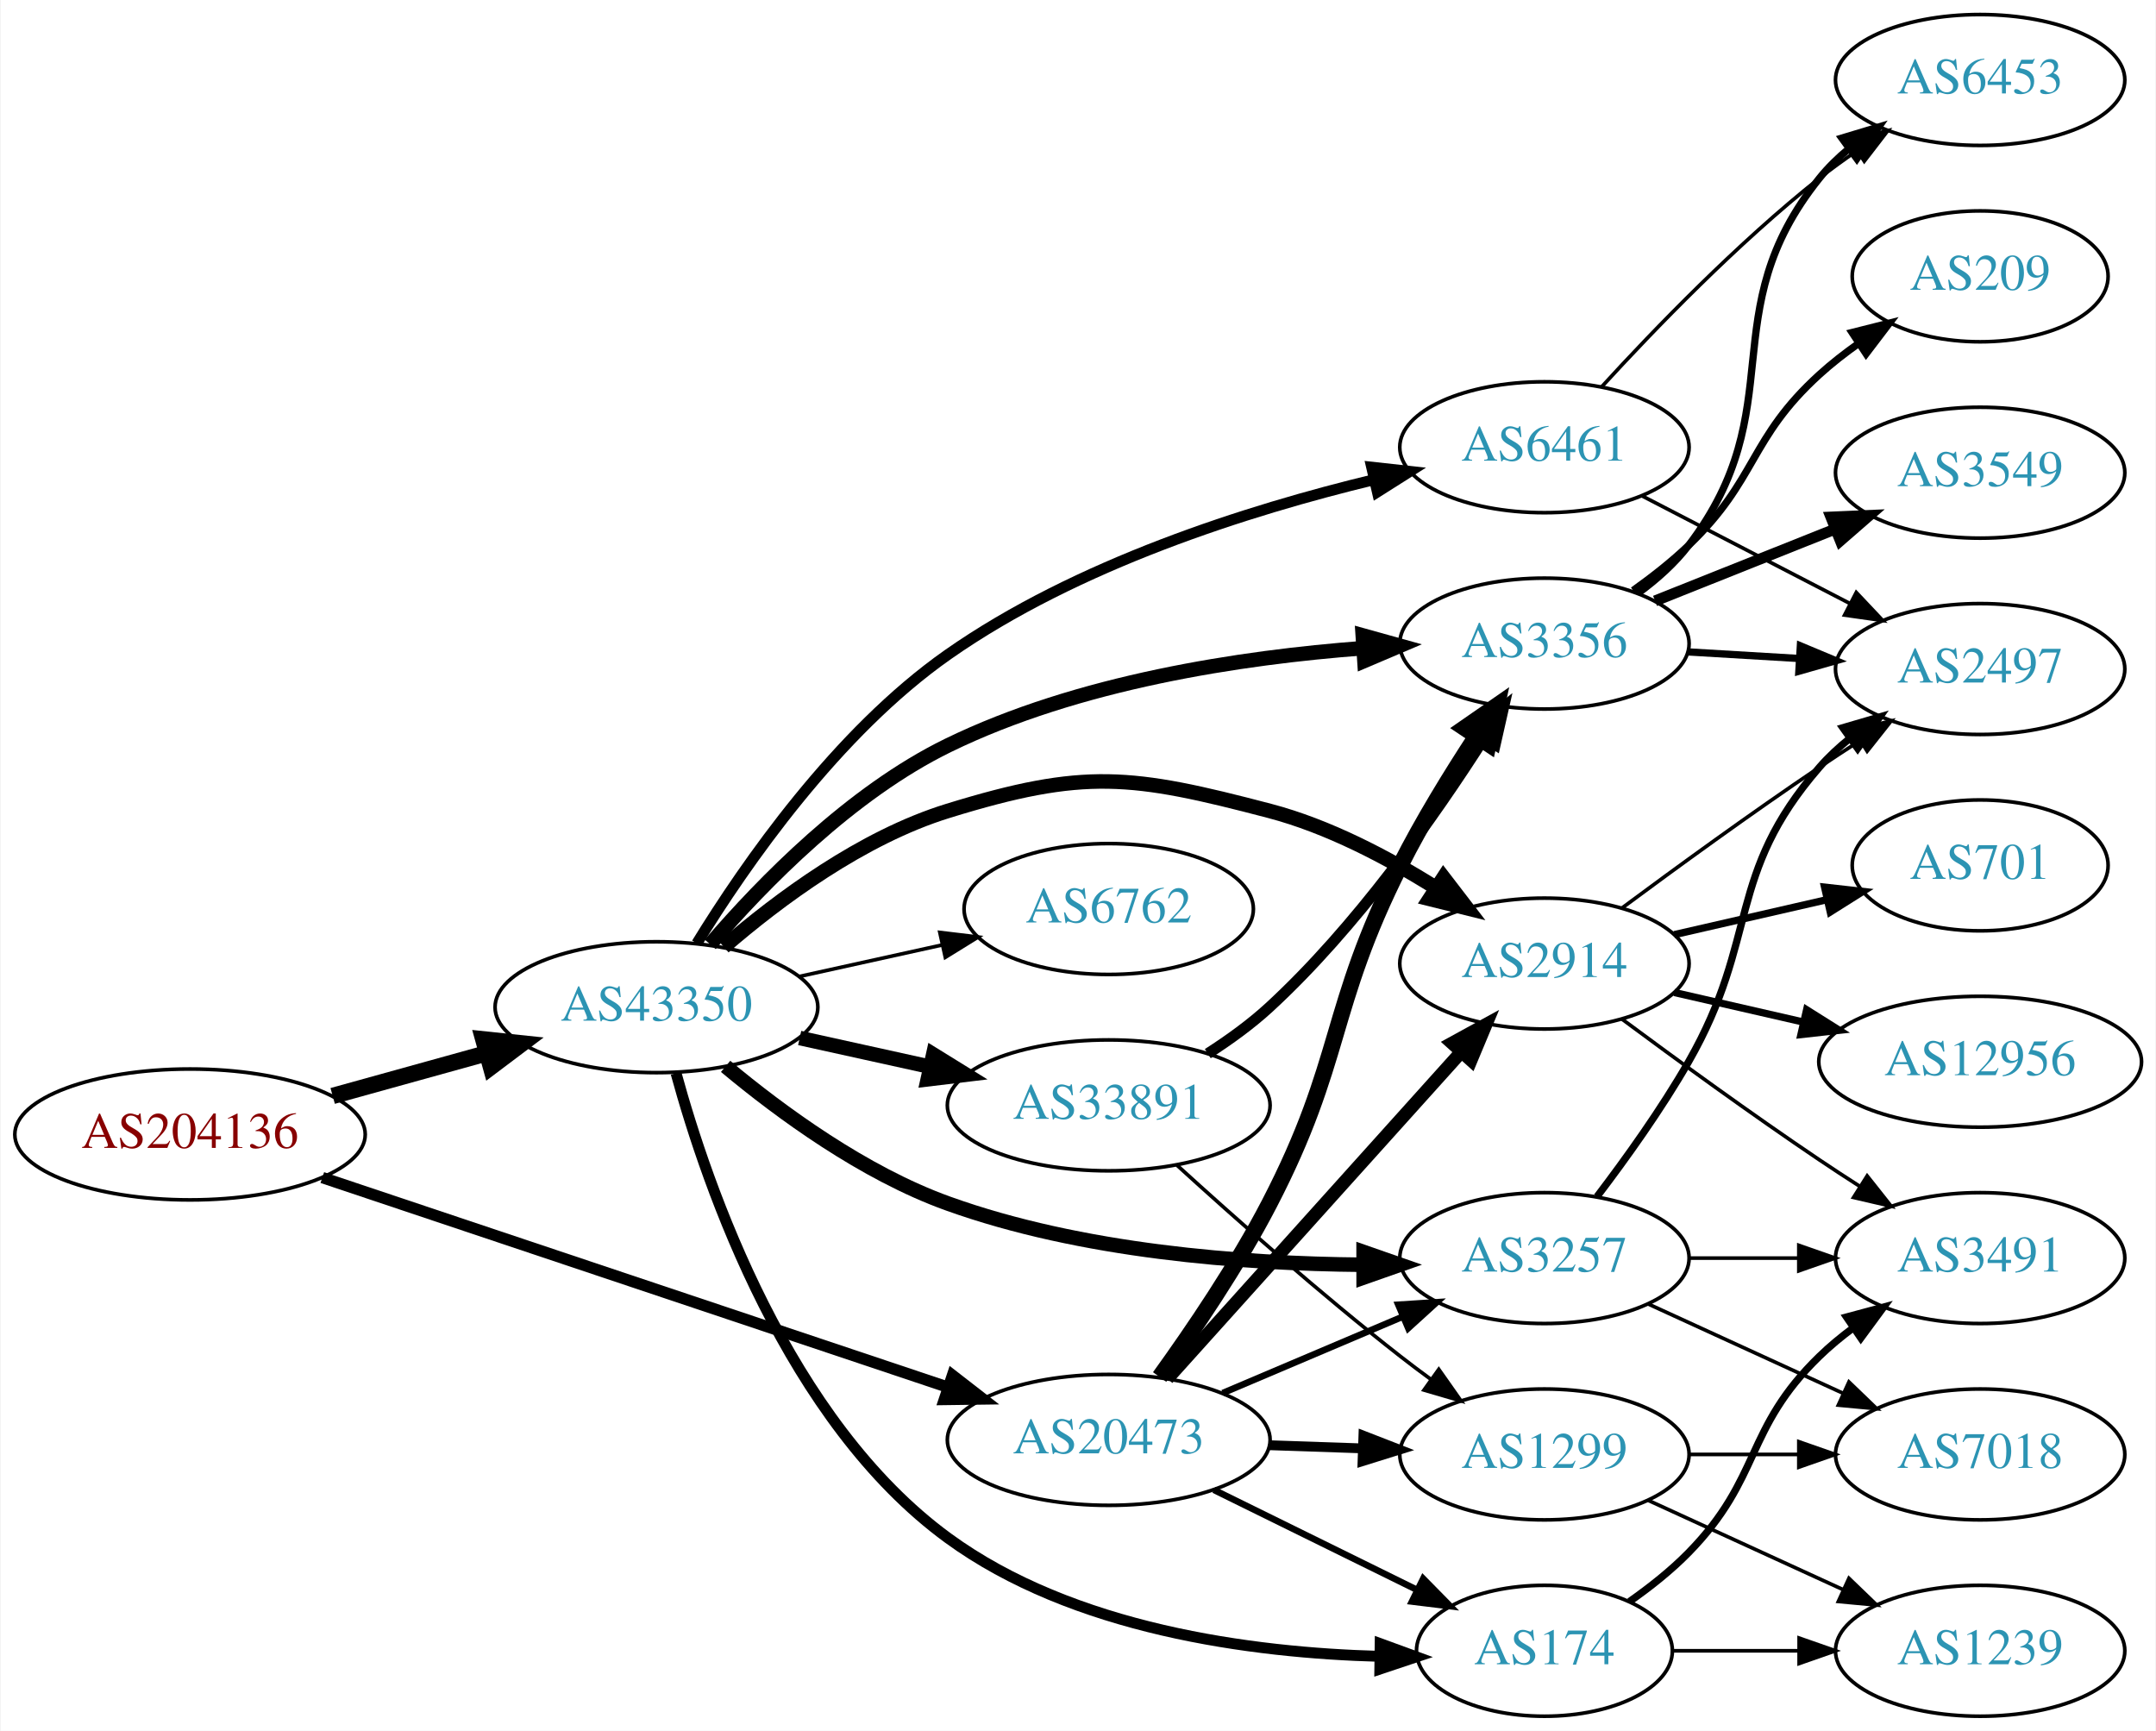
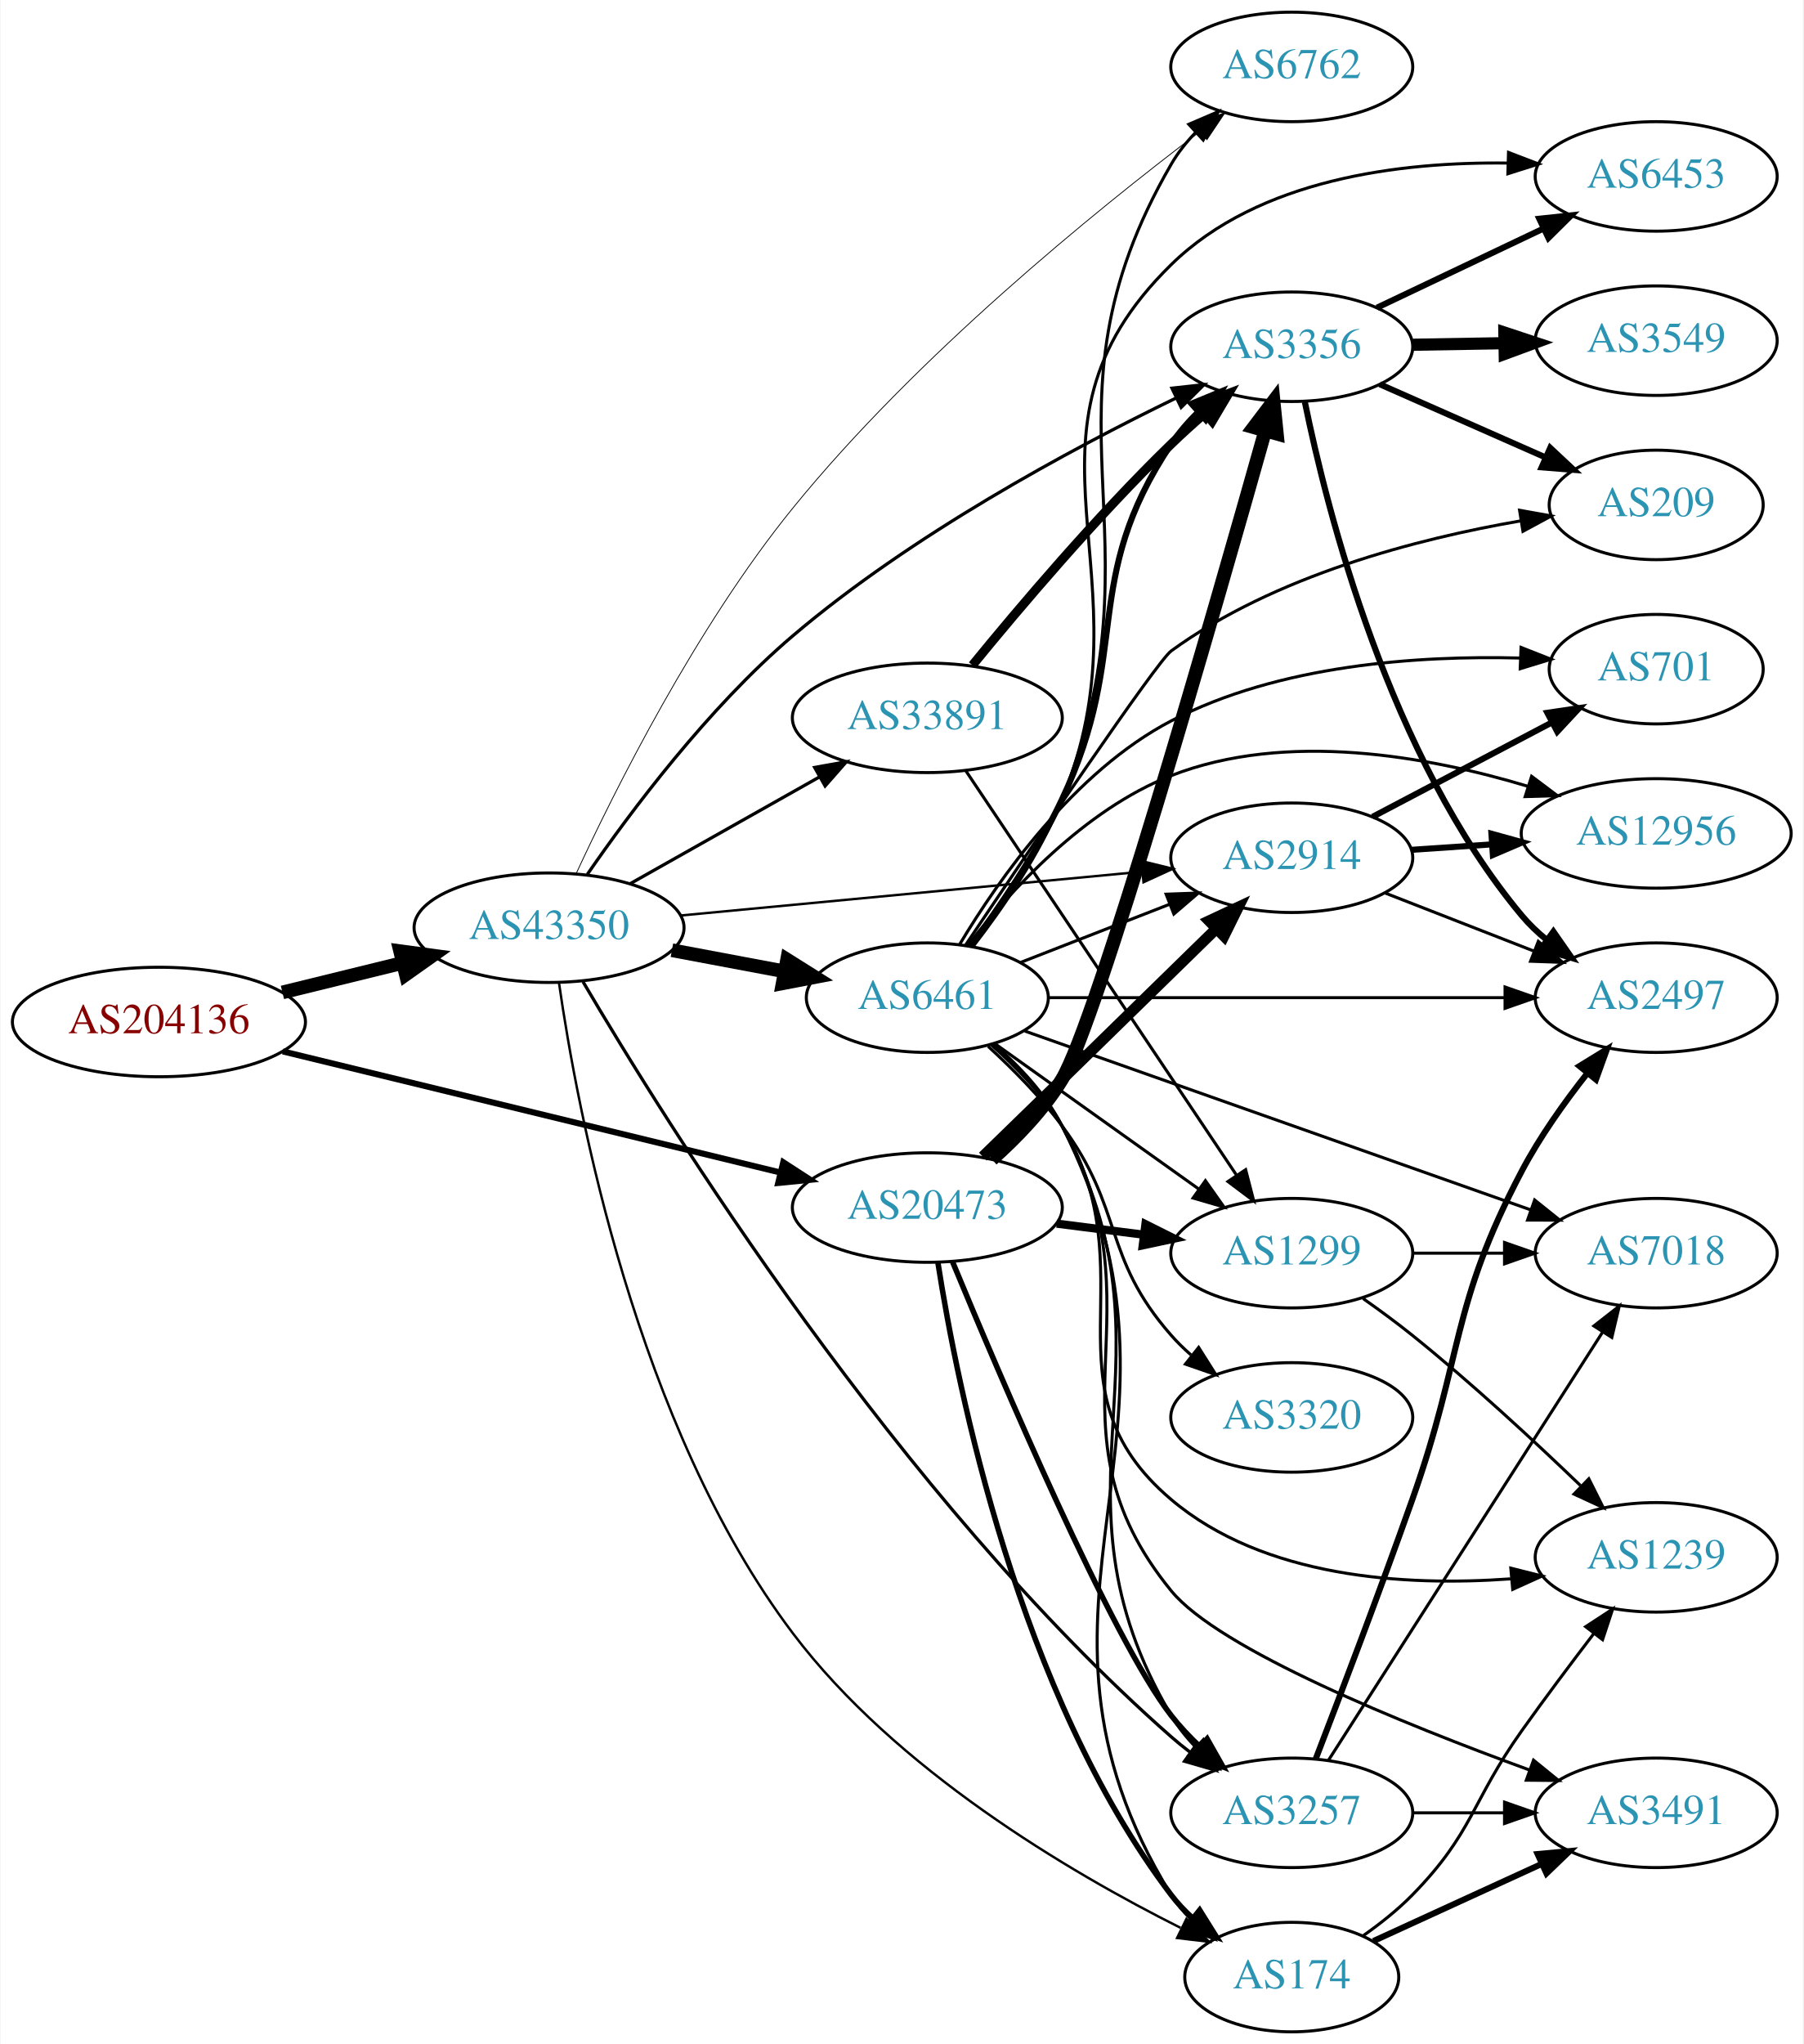
- <svg xmlns="http://www.w3.org/2000/svg" xmlns:xlink="http://www.w3.org/1999/xlink" width="593pt" height="476pt" viewBox="0.00 0.00 592.66 476.00">
-   <g id="graph0" class="graph" transform="scale(1 1) rotate(0) translate(4 472)">
-     <polygon fill="white" stroke="none" points="-4,4 -4,-472 588.661,-472 588.661,4 -4,4" />
+ <svg xmlns="http://www.w3.org/2000/svg" xmlns:xlink="http://www.w3.org/1999/xlink" width="593pt" height="672pt" viewBox="0.00 0.00 592.66 672.00">
+   <g id="graph0" class="graph" transform="scale(1 1) rotate(0) translate(4 668)">
+     <polygon fill="white" stroke="none" points="-4,4 -4,-668 588.661,-668 588.661,4 -4,4" />
    <g id="node1" class="node">
      <g id="a_node1">
        <a xlink:href="/asn/204136" xlink:title="AS204136 ~ SILENT-GHOST-AS [AT]">
-           <ellipse fill="#ffffff" stroke="black" cx="48.096" cy="-160" rx="48.192" ry="18" />
-           <text text-anchor="middle" x="48.096" y="-156.3" font-family="Times,serif" font-size="14.00" fill="#880000">AS204136</text>
+           <ellipse fill="#ffffff" stroke="black" cx="48.096" cy="-332" rx="48.192" ry="18" />
+           <text text-anchor="middle" x="48.096" y="-328.3" font-family="Times,serif" font-size="14.00" fill="#880000">AS204136</text>
        </a>
      </g>
    </g>
    <g id="node2" class="node">
      <g id="a_node2">
        <a xlink:href="/asn/20473" xlink:title="AS20473 ~ Choopa, LLC [US]">
-           <ellipse fill="#ffffff" stroke="black" cx="300.78" cy="-76" rx="44.393" ry="18" />
-           <text text-anchor="middle" x="300.78" y="-72.3" font-family="Times,serif" font-size="14.00" fill="#2c94b3">AS20473</text>
+           <ellipse fill="#ffffff" stroke="black" cx="300.78" cy="-271" rx="44.393" ry="18" />
+           <text text-anchor="middle" x="300.78" y="-267.3" font-family="Times,serif" font-size="14.00" fill="#2c94b3">AS20473</text>
        </a>
      </g>
    </g>
    <g id="edge1" class="edge">
-       <path fill="none" stroke="black" stroke-width="3.13" d="M84.481,-148.143C129.684,-132.996 207.877,-106.795 256.556,-90.483" />
-       <polygon fill="black" stroke="black" stroke-width="3.13" points="257.807,-93.756 266.177,-87.26 255.583,-87.118 257.807,-93.756" />
+       <path fill="none" stroke="black" stroke-width="2" d="M88.817,-322.334C133.192,-311.537 204.991,-294.065 252.294,-282.555" />
+       <polygon fill="black" stroke="black" stroke-width="2" points="253.402,-285.887 262.291,-280.122 251.747,-279.086 253.402,-285.887" />
    </g>
    <g id="node3" class="node">
      <g id="a_node3">
        <a xlink:href="/asn/43350" xlink:title="AS43350 ~ NForce Entertainment B.V. [NL]">
-           <ellipse fill="#ffffff" stroke="black" cx="176.388" cy="-195" rx="44.393" ry="18" />
-           <text text-anchor="middle" x="176.388" y="-191.3" font-family="Times,serif" font-size="14.00" fill="#2c94b3">AS43350</text>
+           <ellipse fill="#ffffff" stroke="black" cx="176.388" cy="-363" rx="44.393" ry="18" />
+           <text text-anchor="middle" x="176.388" y="-359.3" font-family="Times,serif" font-size="14.00" fill="#2c94b3">AS43350</text>
        </a>
      </g>
    </g>
    <g id="edge2" class="edge">
-       <path fill="none" stroke="black" stroke-width="4.5" d="M87.33,-170.596C100.65,-174.288 115.731,-178.467 129.6,-182.311" />
-       <polygon fill="black" stroke="black" stroke-width="4.5" points="128.755,-186.162 139.443,-185.038 130.858,-178.573 128.755,-186.162" />
+       <path fill="none" stroke="black" stroke-width="4.5" d="M88.709,-341.724C101.275,-344.808 115.293,-348.249 128.33,-351.449" />
+       <polygon fill="black" stroke="black" stroke-width="4.5" points="127.418,-355.28 138.068,-353.84 129.295,-347.632 127.418,-355.28" />
    </g>
    <g id="node4" class="node">
      <g id="a_node4">
-         <a xlink:href="/asn/2914" xlink:title="AS2914 ~ NTT America, Inc. [US]">
-           <ellipse fill="#ffffff" stroke="black" cx="420.622" cy="-207" rx="39.794" ry="18" />
-           <text text-anchor="middle" x="420.622" y="-203.3" font-family="Times,serif" font-size="14.00" fill="#2c94b3">AS2914</text>
-         </a>
-       </g>
-     </g>
-     <g id="edge3" class="edge">
-       <path fill="none" stroke="black" stroke-width="3.6" d="M316.944,-92.858C337.45,-115.653 374.155,-156.456 397.673,-182.6" />
-       <polygon fill="black" stroke="black" stroke-width="3.6" points="395.226,-185.113 404.516,-190.207 400.43,-180.432 395.226,-185.113" />
-     </g>
-     <g id="node5" class="node">
-       <g id="a_node5">
-         <a xlink:href="/asn/3356" xlink:title="AS3356 ~ Level 3 Parent, LLC [US]">
-           <ellipse fill="#ffffff" stroke="black" cx="420.622" cy="-295" rx="39.794" ry="18" />
-           <text text-anchor="middle" x="420.622" y="-291.3" font-family="Times,serif" font-size="14.00" fill="#2c94b3">AS3356</text>
-         </a>
-       </g>
-     </g>
-     <g id="edge4" class="edge">
-       <path fill="none" stroke="black" stroke-width="4.5" d="M314.779,-93.296C323.977,-106.041 336.189,-124.036 344.976,-141 365.362,-180.356 361.02,-194.424 380.976,-234 387.061,-246.069 394.875,-258.791 401.883,-269.476" />
-       <polygon fill="black" stroke="black" stroke-width="4.5" points="398.692,-271.789 407.524,-277.913 405.239,-267.412 398.692,-271.789" />
-     </g>
-     <g id="node6" class="node">
-       <g id="a_node6">
        <a xlink:href="/asn/174" xlink:title="AS174 ~ Cogent Communications [US]">
          <ellipse fill="#ffffff" stroke="black" cx="420.622" cy="-18" rx="35.194" ry="18" />
          <text text-anchor="middle" x="420.622" y="-14.3" font-family="Times,serif" font-size="14.00" fill="#2c94b3">AS174</text>
        </a>
      </g>
    </g>
+     <g id="edge3" class="edge">
+       <path fill="none" stroke="black" stroke-width="1.8" d="M304.276,-252.798C310.651,-211.921 330.719,-111.244 380.976,-45 383.004,-42.327 385.374,-39.817 387.924,-37.487" />
+       <polygon fill="black" stroke="black" stroke-width="1.8" points="390.338,-40.038 395.953,-31.054 385.961,-34.575 390.338,-40.038" />
+     </g>
+     <g id="node5" class="node">
+       <g id="a_node5">
+         <a xlink:href="/asn/2914" xlink:title="AS2914 ~ NTT America, Inc. [US]">
+           <ellipse fill="#ffffff" stroke="black" cx="420.622" cy="-386" rx="39.794" ry="18" />
+           <text text-anchor="middle" x="420.622" y="-382.3" font-family="Times,serif" font-size="14.00" fill="#2c94b3">AS2914</text>
+         </a>
+       </g>
+     </g>
+     <g id="edge4" class="edge">
+       <path fill="none" stroke="black" stroke-width="3.6" d="M319.027,-287.747C326.939,-295.436 336.439,-304.675 344.976,-313 361.995,-329.596 381.166,-348.345 395.818,-362.687" />
+       <polygon fill="black" stroke="black" stroke-width="3.6" points="393.439,-365.255 403.033,-369.75 398.336,-360.253 393.439,-365.255" />
+     </g>
+     <g id="node6" class="node">
+       <g id="a_node6">
+         <a xlink:href="/asn/3257" xlink:title="AS3257 ~ GTT [DE]">
+           <ellipse fill="#ffffff" stroke="black" cx="420.622" cy="-72" rx="39.794" ry="18" />
+           <text text-anchor="middle" x="420.622" y="-68.3" font-family="Times,serif" font-size="14.00" fill="#2c94b3">AS3257</text>
+         </a>
+       </g>
+     </g>
    <g id="edge5" class="edge">
-       <path fill="none" stroke="black" stroke-width="1.8" d="M329.707,-62.255C346.361,-54.058 367.633,-43.588 385.305,-34.89" />
-       <polygon fill="black" stroke="black" stroke-width="1.8" points="387.274,-37.822 394.701,-30.266 384.183,-31.542 387.274,-37.822" />
+       <path fill="none" stroke="black" stroke-width="1.8" d="M309.012,-253.314C324.578,-215.699 361.424,-129.139 380.976,-104 383.758,-100.422 387.006,-96.977 390.415,-93.758" />
+       <polygon fill="black" stroke="black" stroke-width="1.8" points="392.795,-96.327 398.018,-87.109 388.186,-91.058 392.795,-96.327" />
    </g>
    <g id="node7" class="node">
      <g id="a_node7">
-         <a xlink:href="/asn/3257" xlink:title="AS3257 ~ GTT [DE]">
-           <ellipse fill="#ffffff" stroke="black" cx="420.622" cy="-126" rx="39.794" ry="18" />
-           <text text-anchor="middle" x="420.622" y="-122.3" font-family="Times,serif" font-size="14.00" fill="#2c94b3">AS3257</text>
+         <a xlink:href="/asn/1299" xlink:title="AS1299 ~ Telia Carrier [EU]">
+           <ellipse fill="#ffffff" stroke="black" cx="420.622" cy="-256" rx="39.794" ry="18" />
+           <text text-anchor="middle" x="420.622" y="-252.3" font-family="Times,serif" font-size="14.00" fill="#2c94b3">AS1299</text>
        </a>
      </g>
    </g>
    <g id="edge6" class="edge">
-       <path fill="none" stroke="black" stroke-width="1.8" d="M332.127,-88.876C347.149,-95.25 365.441,-103.011 381.408,-109.786" />
-       <polygon fill="black" stroke="black" stroke-width="1.8" points="380.427,-113.172 391,-113.856 383.161,-106.728 380.427,-113.172" />
+       <path fill="none" stroke="black" stroke-width="2.7" d="M343.327,-265.712C352.573,-264.535 362.445,-263.278 371.917,-262.072" />
+       <polygon fill="black" stroke="black" stroke-width="2.7" points="372.51,-265.525 381.988,-260.79 371.626,-258.581 372.51,-265.525" />
    </g>
    <g id="node8" class="node">
      <g id="a_node8">
-         <a xlink:href="/asn/1299" xlink:title="AS1299 ~ Telia Carrier [EU]">
-           <ellipse fill="#ffffff" stroke="black" cx="420.622" cy="-72" rx="39.794" ry="18" />
-           <text text-anchor="middle" x="420.622" y="-68.3" font-family="Times,serif" font-size="14.00" fill="#2c94b3">AS1299</text>
+         <a xlink:href="/asn/3356" xlink:title="AS3356 ~ Level 3 Parent, LLC [US]">
+           <ellipse fill="#ffffff" stroke="black" cx="420.622" cy="-554" rx="39.794" ry="18" />
+           <text text-anchor="middle" x="420.622" y="-550.3" font-family="Times,serif" font-size="14.00" fill="#2c94b3">AS3356</text>
        </a>
      </g>
    </g>
    <g id="edge7" class="edge">
-       <path fill="none" stroke="black" stroke-width="2.7" d="M344.991,-74.533C353.303,-74.251 362.066,-73.954 370.548,-73.666" />
-       <polygon fill="black" stroke="black" stroke-width="2.7" points="370.832,-77.158 380.707,-73.321 370.594,-70.162 370.832,-77.158" />
+       <path fill="none" stroke="black" stroke-width="4.5" d="M322.036,-286.829C330.142,-294.056 338.963,-303.19 344.976,-313 356.367,-331.583 395.172,-466.967 411.874,-526.284" />
+       <polygon fill="black" stroke="black" stroke-width="4.5" points="408.138,-527.542 414.633,-536.104 415.719,-525.412 408.138,-527.542" />
+     </g>
+     <g id="edge23" class="edge">
+       <path fill="none" stroke="black" stroke-width="0.794" d="M179.644,-344.928C185.609,-303.353 205.028,-199.264 256.584,-131 290.402,-86.221 347.22,-52.666 384.059,-34.189" />
+       <polygon fill="black" stroke="black" stroke-width="0.794" points="385.986,-37.142 393.425,-29.599 382.906,-30.856 385.986,-37.142" />
    </g>
    <g id="edge25" class="edge">
-       <path fill="none" stroke="black" stroke-width="4" d="M194.91,-211.584C209.949,-224.597 232.89,-241.691 256.584,-249 294.123,-260.58 306.973,-258.957 344.976,-249 361.104,-244.774 377.424,-236.193 390.674,-227.882" />
-       <polygon fill="black" stroke="black" stroke-width="4" points="392.864,-230.632 399.316,-222.229 389.032,-224.774 392.864,-230.632" />
-     </g>
-     <g id="edge29" class="edge">
-       <path fill="none" stroke="black" stroke-width="4" d="M191.173,-212.281C205.608,-229.096 229.864,-253.962 256.584,-267 292.372,-284.463 337.221,-291.223 370.818,-293.751" />
-       <polygon fill="black" stroke="black" stroke-width="4" points="370.653,-297.248 380.86,-294.407 371.11,-290.263 370.653,-297.248" />
-     </g>
-     <g id="edge23" class="edge">
-       <path fill="none" stroke="black" stroke-width="3" d="M181.778,-176.839C190.38,-145.405 212.573,-81.145 256.584,-49 290.996,-23.866 340.064,-17.426 375.368,-16.47" />
-       <polygon fill="black" stroke="black" stroke-width="3" points="375.442,-19.969 385.394,-16.334 375.347,-12.97 375.442,-19.969" />
+       <path fill="none" stroke="black" stroke-width="0.794" d="M219.582,-367.006C261.961,-371.03 327.174,-377.222 371.533,-381.434" />
+       <polygon fill="black" stroke="black" stroke-width="0.794" points="371.212,-384.919 381.498,-382.38 371.874,-377.95 371.212,-384.919" />
    </g>
    <g id="edge27" class="edge">
-       <path fill="none" stroke="black" stroke-width="4" d="M195.405,-178.725C210.558,-166.078 233.406,-149.332 256.584,-141 293.272,-127.811 337.447,-124.449 370.555,-124.17" />
-       <polygon fill="black" stroke="black" stroke-width="4" points="370.889,-127.67 380.892,-124.179 370.895,-120.67 370.889,-127.67" />
+       <path fill="none" stroke="black" stroke-width="1.059" d="M187.553,-345.244C214.382,-299.543 291.236,-175.922 380.976,-97 382.918,-95.291 384.988,-93.615 387.121,-91.991" />
+       <polygon fill="black" stroke="black" stroke-width="1.059" points="389.402,-94.663 395.529,-86.02 385.35,-88.956 389.402,-94.663" />
+     </g>
+     <g id="edge28" class="edge">
+       <path fill="none" stroke="black" stroke-width="1.059" d="M188.969,-380.534C203.156,-401.093 228.758,-435.357 256.584,-459 295.605,-492.156 347.755,-520.239 382.456,-537.084" />
+       <polygon fill="black" stroke="black" stroke-width="1.059" points="381.223,-540.374 391.755,-541.532 384.244,-534.059 381.223,-540.374" />
    </g>
    <g id="node18" class="node">
      <g id="a_node18">
-         <a xlink:href="/asn/33891" xlink:title="AS33891 ~ CORE-BACKBONE GMBH GLOBAL NETWORK [DE]">
-           <ellipse fill="#ffffff" stroke="black" cx="300.78" cy="-168" rx="44.393" ry="18" />
-           <text text-anchor="middle" x="300.78" y="-164.3" font-family="Times,serif" font-size="14.00" fill="#2c94b3">AS33891</text>
-         </a>
-       </g>
-     </g>
-     <g id="edge24" class="edge">
-       <path fill="none" stroke="black" stroke-width="4" d="M215.777,-186.531C227.169,-184.018 239.792,-181.233 251.716,-178.603" />
-       <polygon fill="black" stroke="black" stroke-width="4" points="252.515,-182.011 261.526,-176.439 251.007,-175.175 252.515,-182.011" />
+         <a xlink:href="/asn/6461" xlink:title="AS6461 ~ Zayo Bandwidth [US]">
+           <ellipse fill="#ffffff" stroke="black" cx="300.78" cy="-340" rx="39.794" ry="18" />
+           <text text-anchor="middle" x="300.78" y="-336.3" font-family="Times,serif" font-size="14.00" fill="#2c94b3">AS6461</text>
+         </a>
+       </g>
+     </g>
+     <g id="edge22" class="edge">
+       <path fill="none" stroke="black" stroke-width="4.5" d="M216.787,-355.596C228.579,-353.38 241.614,-350.931 253.791,-348.642" />
+       <polygon fill="black" stroke="black" stroke-width="4.5" points="254.671,-352.483 263.772,-346.767 253.216,-344.744 254.671,-352.483" />
    </g>
    <g id="node19" class="node">
      <g id="a_node19">
-         <a xlink:href="/asn/6762" xlink:title="AS6762 ~ TELECOM ITALIA SPARKLE S.p.A. [IT]">
-           <ellipse fill="#ffffff" stroke="black" cx="300.78" cy="-222" rx="39.794" ry="18" />
-           <text text-anchor="middle" x="300.78" y="-218.3" font-family="Times,serif" font-size="14.00" fill="#2c94b3">AS6762</text>
-         </a>
-       </g>
-     </g>
-     <g id="edge26" class="edge">
-       <path fill="none" stroke="black" d="M215.777,-203.469C228.168,-206.202 242.015,-209.257 254.836,-212.085" />
-       <polygon fill="black" stroke="black" points="254.331,-215.558 264.85,-214.295 255.839,-208.722 254.331,-215.558" />
+         <a xlink:href="/asn/33891" xlink:title="AS33891 ~ CORE-BACKBONE GMBH GLOBAL NETWORK [DE]">
+           <ellipse fill="#ffffff" stroke="black" cx="300.78" cy="-432" rx="44.393" ry="18" />
+           <text text-anchor="middle" x="300.78" y="-428.3" font-family="Times,serif" font-size="14.00" fill="#2c94b3">AS33891</text>
+         </a>
+       </g>
+     </g>
+     <g id="edge24" class="edge">
+       <path fill="none" stroke="black" stroke-width="1.059" d="M203.045,-377.465C221.159,-387.677 245.631,-401.473 265.429,-412.634" />
+       <polygon fill="black" stroke="black" stroke-width="1.059" points="263.726,-415.692 274.156,-417.554 267.164,-409.594 263.726,-415.692" />
    </g>
    <g id="node20" class="node">
      <g id="a_node20">
-         <a xlink:href="/asn/6461" xlink:title="AS6461 ~ Zayo Bandwidth [US]">
-           <ellipse fill="#ffffff" stroke="black" cx="420.622" cy="-349" rx="39.794" ry="18" />
-           <text text-anchor="middle" x="420.622" y="-345.3" font-family="Times,serif" font-size="14.00" fill="#2c94b3">AS6461</text>
-         </a>
-       </g>
-     </g>
-     <g id="edge28" class="edge">
-       <path fill="none" stroke="black" stroke-width="3" d="M187.481,-212.546C200.737,-234.13 225.96,-270.541 256.584,-292 292.009,-316.823 339.281,-331.77 373.8,-340.089" />
-       <polygon fill="black" stroke="black" stroke-width="3" points="373.094,-343.518 383.626,-342.362 374.672,-336.699 373.094,-343.518" />
+         <a xlink:href="/asn/6762" xlink:title="AS6762 ~ TELECOM ITALIA SPARKLE S.p.A. [IT]">
+           <ellipse fill="#ffffff" stroke="black" cx="420.622" cy="-646" rx="39.794" ry="18" />
+           <text text-anchor="middle" x="420.622" y="-642.3" font-family="Times,serif" font-size="14.00" fill="#2c94b3">AS6762</text>
+         </a>
+       </g>
+     </g>
+     <g id="edge26" class="edge">
+       <path fill="none" stroke="black" stroke-width="0.265" d="M185.257,-380.695C197.932,-408.109 224.702,-461.771 256.584,-501 297.108,-550.863 355.51,-598.308 390.306,-624.648" />
+       <polygon fill="black" stroke="black" stroke-width="0.265" points="388.517,-627.681 398.618,-630.878 392.716,-622.08 388.517,-627.681" />
+     </g>
+     <g id="node9" class="node">
+       <g id="a_node9">
+         <a xlink:href="/asn/3491" xlink:title="AS3491 ~ PCCW Global, Inc. [US]">
+           <ellipse fill="#ffffff" stroke="black" cx="540.465" cy="-72" rx="39.794" ry="18" />
+           <text text-anchor="middle" x="540.465" y="-68.3" font-family="Times,serif" font-size="14.00" fill="#2c94b3">AS3491</text>
+         </a>
+       </g>
+     </g>
+     <g id="edge8" class="edge">
+       <path fill="none" stroke="black" stroke-width="2" d="M447.483,-29.851C463.604,-37.238 484.606,-46.862 502.472,-55.048" />
+       <polygon fill="black" stroke="black" stroke-width="2" points="501.474,-58.441 512.023,-59.425 504.39,-52.077 501.474,-58.441" />
+     </g>
+     <g id="node10" class="node">
+       <g id="a_node10">
+         <a xlink:href="/asn/1239" xlink:title="AS1239 ~ Sprint [US]">
+           <ellipse fill="#ffffff" stroke="black" cx="540.465" cy="-156" rx="39.794" ry="18" />
+           <text text-anchor="middle" x="540.465" y="-152.3" font-family="Times,serif" font-size="14.00" fill="#2c94b3">AS1239</text>
+         </a>
+       </g>
+     </g>
+     <g id="edge9" class="edge">
+       <path fill="none" stroke="black" d="M444.005,-31.532C449.647,-35.49 455.461,-40.086 460.269,-45 480.441,-65.617 479.55,-75.495 496.269,-99 503.783,-109.565 512.354,-120.994 519.869,-130.824" />
+       <polygon fill="black" stroke="black" points="517.278,-133.197 526.148,-138.99 522.827,-128.929 517.278,-133.197" />
    </g>
    <g id="node11" class="node">
      <g id="a_node11">
        <a xlink:href="/asn/2497" xlink:title="AS2497 ~ Internet Initiative Japan Inc. [JP]">
-           <ellipse fill="#ffffff" stroke="black" cx="540.465" cy="-288" rx="39.794" ry="18" />
-           <text text-anchor="middle" x="540.465" y="-284.3" font-family="Times,serif" font-size="14.00" fill="#2c94b3">AS2497</text>
-         </a>
-       </g>
-     </g>
-     <g id="edge14" class="edge">
-       <path fill="none" stroke="black" d="M441.953,-222.277C456.815,-233.304 477.559,-248.407 496.269,-261 499.818,-263.389 503.568,-265.839 507.317,-268.242" />
-       <polygon fill="black" stroke="black" points="505.643,-271.325 515.965,-273.712 509.385,-265.409 505.643,-271.325" />
+           <ellipse fill="#ffffff" stroke="black" cx="540.465" cy="-340" rx="39.794" ry="18" />
+           <text text-anchor="middle" x="540.465" y="-336.3" font-family="Times,serif" font-size="14.00" fill="#2c94b3">AS2497</text>
+         </a>
+       </g>
+     </g>
+     <g id="edge10" class="edge">
+       <path fill="none" stroke="black" d="M451.359,-374.392C466.153,-368.618 484.23,-361.561 500.152,-355.346" />
+       <polygon fill="black" stroke="black" points="501.695,-358.501 509.738,-351.604 499.15,-351.98 501.695,-358.501" />
+     </g>
+     <g id="node12" class="node">
+       <g id="a_node12">
+         <a xlink:href="/asn/12956" xlink:title="AS12956 ~ TELXIUS [ES]">
+           <ellipse fill="#ffffff" stroke="black" cx="540.465" cy="-394" rx="44.393" ry="18" />
+           <text text-anchor="middle" x="540.465" y="-390.3" font-family="Times,serif" font-size="14.00" fill="#2c94b3">AS12956</text>
+         </a>
+       </g>
+     </g>
+     <g id="edge11" class="edge">
+       <path fill="none" stroke="black" stroke-width="2" d="M459.882,-388.597C468.379,-389.174 477.531,-389.795 486.498,-390.404" />
+       <polygon fill="black" stroke="black" stroke-width="2" points="486.284,-393.898 496.498,-391.083 486.758,-386.914 486.284,-393.898" />
    </g>
    <g id="node13" class="node">
      <g id="a_node13">
-         <a xlink:href="/asn/12956" xlink:title="AS12956 ~ TELXIUS [ES]">
-           <ellipse fill="#ffffff" stroke="black" cx="540.465" cy="-180" rx="44.393" ry="18" />
-           <text text-anchor="middle" x="540.465" y="-176.3" font-family="Times,serif" font-size="14.00" fill="#2c94b3">AS12956</text>
+         <a xlink:href="/asn/701" xlink:title="AS701 ~ UUNET [US]">
+           <ellipse fill="#ffffff" stroke="black" cx="540.465" cy="-448" rx="35.194" ry="18" />
+           <text text-anchor="middle" x="540.465" y="-444.3" font-family="Times,serif" font-size="14.00" fill="#2c94b3">AS701</text>
        </a>
      </g>
    </g>
    <g id="edge12" class="edge">
-       <path fill="none" stroke="black" stroke-width="2" d="M456.342,-199.045C467.48,-196.493 480.015,-193.621 491.908,-190.896" />
-       <polygon fill="black" stroke="black" stroke-width="2" points="492.737,-194.297 501.703,-188.652 491.173,-187.474 492.737,-194.297" />
+       <path fill="none" stroke="black" stroke-width="2" d="M447.192,-399.453C464.449,-408.532 487.397,-420.606 506.09,-430.441" />
+       <polygon fill="black" stroke="black" stroke-width="2" points="504.673,-433.65 515.153,-435.209 507.933,-427.455 504.673,-433.65" />
+     </g>
+     <g id="edge14" class="edge">
+       <path fill="none" stroke="black" d="M460.535,-72C470.088,-72 480.438,-72 490.401,-72" />
+       <polygon fill="black" stroke="black" points="490.593,-75.5 500.593,-72 490.593,-68.5 490.593,-75.5" />
+     </g>
+     <g id="edge13" class="edge">
+       <path fill="none" stroke="black" stroke-width="2" d="M428.527,-89.789C436.419,-110.263 449.621,-144.934 460.269,-175 477.159,-222.694 472.675,-238.241 496.269,-283 502.18,-294.214 510.246,-305.549 517.809,-315.125" />
+       <polygon fill="black" stroke="black" stroke-width="2" points="515.228,-317.499 524.258,-323.04 520.655,-313.077 515.228,-317.499" />
    </g>
    <g id="node14" class="node">
      <g id="a_node14">
-         <a xlink:href="/asn/701" xlink:title="AS701 ~ UUNET [US]">
-           <ellipse fill="#ffffff" stroke="black" cx="540.465" cy="-234" rx="35.194" ry="18" />
-           <text text-anchor="middle" x="540.465" y="-230.3" font-family="Times,serif" font-size="14.00" fill="#2c94b3">AS701</text>
-         </a>
-       </g>
-     </g>
-     <g id="edge13" class="edge">
-       <path fill="none" stroke="black" stroke-width="2" d="M456.342,-214.955C469.434,-217.955 484.456,-221.396 498.097,-224.522" />
-       <polygon fill="black" stroke="black" stroke-width="2" points="497.675,-228.016 508.204,-226.838 499.238,-221.193 497.675,-228.016" />
+         <a xlink:href="/asn/7018" xlink:title="AS7018 ~ AT&amp;T Services, Inc. [US]">
+           <ellipse fill="#ffffff" stroke="black" cx="540.465" cy="-256" rx="39.794" ry="18" />
+           <text text-anchor="middle" x="540.465" y="-252.3" font-family="Times,serif" font-size="14.00" fill="#2c94b3">AS7018</text>
+         </a>
+       </g>
+     </g>
+     <g id="edge15" class="edge">
+       <path fill="none" stroke="black" d="M432.709,-89.31C453.501,-121.776 498.453,-191.963 522.869,-230.087" />
+       <polygon fill="black" stroke="black" points="519.981,-232.068 528.322,-238.602 525.876,-228.293 519.981,-232.068" />
+     </g>
+     <g id="edge17" class="edge">
+       <path fill="none" stroke="black" d="M444.07,-241.08C449.479,-237.279 455.166,-233.103 460.269,-229 479.627,-213.433 500.22,-194.365 515.554,-179.621" />
+       <polygon fill="black" stroke="black" points="518.314,-181.82 523.059,-172.346 513.442,-176.793 518.314,-181.82" />
+     </g>
+     <g id="edge16" class="edge">
+       <path fill="none" stroke="black" d="M460.535,-256C470.088,-256 480.438,-256 490.401,-256" />
+       <polygon fill="black" stroke="black" points="490.593,-259.5 500.593,-256 490.593,-252.5 490.593,-259.5" />
+     </g>
+     <g id="edge19" class="edge">
+       <path fill="none" stroke="black" stroke-width="2" d="M424.929,-535.842C432.236,-500.014 452.678,-419.177 496.269,-367 498.679,-364.116 501.479,-361.445 504.473,-358.996" />
+       <polygon fill="black" stroke="black" stroke-width="2" points="506.663,-361.732 512.719,-353.039 502.564,-356.058 506.663,-361.732" />
    </g>
    <g id="node15" class="node">
      <g id="a_node15">
-         <a xlink:href="/asn/3491" xlink:title="AS3491 ~ PCCW Global, Inc. [US]">
-           <ellipse fill="#ffffff" stroke="black" cx="540.465" cy="-126" rx="39.794" ry="18" />
-           <text text-anchor="middle" x="540.465" y="-122.3" font-family="Times,serif" font-size="14.00" fill="#2c94b3">AS3491</text>
-         </a>
-       </g>
-     </g>
-     <g id="edge15" class="edge">
-       <path fill="none" stroke="black" d="M441.953,-191.723C456.815,-180.696 477.559,-165.593 496.269,-153 499.818,-150.611 503.568,-148.161 507.317,-145.758" />
-       <polygon fill="black" stroke="black" points="509.385,-148.591 515.965,-140.288 505.643,-142.675 509.385,-148.591" />
-     </g>
-     <g id="node9" class="node">
-       <g id="a_node9">
        <a xlink:href="/asn/3549" xlink:title="AS3549 ~ Level 3 Parent, LLC [US]">
-           <ellipse fill="#ffffff" stroke="black" cx="540.465" cy="-342" rx="39.794" ry="18" />
-           <text text-anchor="middle" x="540.465" y="-338.3" font-family="Times,serif" font-size="14.00" fill="#2c94b3">AS3549</text>
-         </a>
-       </g>
-     </g>
-     <g id="edge8" class="edge">
-       <path fill="none" stroke="black" stroke-width="3" d="M451.055,-306.739C465.959,-312.683 484.255,-319.98 500.328,-326.391" />
-       <polygon fill="black" stroke="black" stroke-width="3" points="499.414,-329.794 509.999,-330.248 502.007,-323.292 499.414,-329.794" />
-     </g>
-     <g id="node10" class="node">
-       <g id="a_node10">
-         <a xlink:href="/asn/209" xlink:title="AS209 ~ CenturyLink Communications, LLC [US]">
-           <ellipse fill="#ffffff" stroke="black" cx="540.465" cy="-396" rx="35.194" ry="18" />
-           <text text-anchor="middle" x="540.465" y="-392.3" font-family="Times,serif" font-size="14.00" fill="#2c94b3">AS209</text>
-         </a>
-       </g>
-     </g>
-     <g id="edge9" class="edge">
-       <path fill="none" stroke="black" stroke-width="2" d="M445.003,-309.606C450.267,-313.355 455.657,-317.586 460.269,-322 479.278,-340.194 476.801,-351.299 496.269,-369 499.598,-372.027 503.309,-374.917 507.12,-377.605" />
-       <polygon fill="black" stroke="black" stroke-width="2" points="505.237,-380.556 515.512,-383.142 509.093,-374.713 505.237,-380.556" />
-     </g>
-     <g id="edge10" class="edge">
-       <path fill="none" stroke="black" stroke-width="2" d="M460.208,-292.708C469.975,-292.128 480.591,-291.497 490.786,-290.892" />
-       <polygon fill="black" stroke="black" stroke-width="2" points="491.017,-294.384 500.792,-290.297 490.602,-287.396 491.017,-294.384" />
-     </g>
-     <g id="node12" class="node">
-       <g id="a_node12">
-         <a xlink:href="/asn/6453" xlink:title="AS6453 ~ TATA COMMUNICATIONS (AMERICA) INC [US]">
-           <ellipse fill="#ffffff" stroke="black" cx="540.465" cy="-450" rx="39.794" ry="18" />
-           <text text-anchor="middle" x="540.465" y="-446.3" font-family="Times,serif" font-size="14.00" fill="#2c94b3">AS6453</text>
-         </a>
-       </g>
-     </g>
-     <g id="edge11" class="edge">
-       <path fill="none" stroke="black" stroke-width="2" d="M446.477,-308.939C451.557,-312.666 456.496,-317.054 460.269,-322 489.173,-359.889 466.405,-385.863 496.269,-423 498.624,-425.929 501.388,-428.63 504.36,-431.097" />
-       <polygon fill="black" stroke="black" stroke-width="2" points="502.43,-434.022 512.574,-437.08 506.552,-428.363 502.43,-434.022" />
-     </g>
-     <g id="edge16" class="edge">
-       <path fill="none" stroke="black" stroke-width="2" d="M444.005,-31.532C449.647,-35.49 455.461,-40.086 460.269,-45 480.441,-65.617 475.575,-78.906 496.269,-99 499.114,-101.763 502.288,-104.386 505.588,-106.834" />
-       <polygon fill="black" stroke="black" stroke-width="2" points="503.704,-109.786 513.936,-112.538 507.653,-104.006 503.704,-109.786" />
+           <ellipse fill="#ffffff" stroke="black" cx="540.465" cy="-556" rx="39.794" ry="18" />
+           <text text-anchor="middle" x="540.465" y="-552.3" font-family="Times,serif" font-size="14.00" fill="#2c94b3">AS3549</text>
+         </a>
+       </g>
+     </g>
+     <g id="edge18" class="edge">
+       <path fill="none" stroke="black" stroke-width="4" d="M460.535,-554.66C470.088,-554.823 480.438,-554.998 490.401,-555.167" />
+       <polygon fill="black" stroke="black" stroke-width="4" points="490.535,-558.67 500.593,-555.34 490.654,-551.671 490.535,-558.67" />
    </g>
    <g id="node16" class="node">
      <g id="a_node16">
-         <a xlink:href="/asn/1239" xlink:title="AS1239 ~ Sprint [US]">
-           <ellipse fill="#ffffff" stroke="black" cx="540.465" cy="-18" rx="39.794" ry="18" />
-           <text text-anchor="middle" x="540.465" y="-14.3" font-family="Times,serif" font-size="14.00" fill="#2c94b3">AS1239</text>
-         </a>
-       </g>
-     </g>
-     <g id="edge17" class="edge">
-       <path fill="none" stroke="black" d="M456.024,-18C466.848,-18 479.016,-18 490.642,-18" />
-       <polygon fill="black" stroke="black" points="490.673,-21.5 500.673,-18 490.673,-14.5 490.673,-21.5" />
-     </g>
-     <g id="edge18" class="edge">
-       <path fill="none" stroke="black" stroke-width="2" d="M435.084,-142.913C442.976,-153.27 452.826,-166.992 460.269,-180 479.833,-214.194 470.435,-231.258 496.269,-261 498.733,-263.838 501.57,-266.477 504.588,-268.906" />
-       <polygon fill="black" stroke="black" stroke-width="2" points="502.698,-271.858 512.866,-274.836 506.775,-266.167 502.698,-271.858" />
+         <a xlink:href="/asn/6453" xlink:title="AS6453 ~ TATA COMMUNICATIONS (AMERICA) INC [US]">
+           <ellipse fill="#ffffff" stroke="black" cx="540.465" cy="-610" rx="39.794" ry="18" />
+           <text text-anchor="middle" x="540.465" y="-606.3" font-family="Times,serif" font-size="14.00" fill="#2c94b3">AS6453</text>
+         </a>
+       </g>
    </g>
    <g id="edge20" class="edge">
-       <path fill="none" stroke="black" d="M460.535,-126C470.088,-126 480.438,-126 490.401,-126" />
-       <polygon fill="black" stroke="black" points="490.593,-129.5 500.593,-126 490.593,-122.5 490.593,-129.5" />
+       <path fill="none" stroke="black" stroke-width="2" d="M448.658,-566.848C464.826,-574.531 485.578,-584.392 503.162,-592.748" />
+       <polygon fill="black" stroke="black" stroke-width="2" points="502.021,-596.081 512.555,-597.212 505.025,-589.759 502.021,-596.081" />
    </g>
    <g id="node17" class="node">
      <g id="a_node17">
-         <a xlink:href="/asn/7018" xlink:title="AS7018 ~ AT&amp;T Services, Inc. [US]">
-           <ellipse fill="#ffffff" stroke="black" cx="540.465" cy="-72" rx="39.794" ry="18" />
-           <text text-anchor="middle" x="540.465" y="-68.3" font-family="Times,serif" font-size="14.00" fill="#2c94b3">AS7018</text>
-         </a>
-       </g>
-     </g>
-     <g id="edge19" class="edge">
-       <path fill="none" stroke="black" d="M449.251,-113.339C465.208,-106.027 485.479,-96.739 502.761,-88.819" />
-       <polygon fill="black" stroke="black" points="504.376,-91.929 512.009,-84.581 501.46,-85.565 504.376,-91.929" />
-     </g>
-     <g id="edge22" class="edge">
-       <path fill="none" stroke="black" d="M449.251,-59.339C465.208,-52.027 485.479,-42.739 502.761,-34.819" />
-       <polygon fill="black" stroke="black" points="504.376,-37.929 512.009,-30.581 501.46,-31.565 504.376,-37.929" />
+         <a xlink:href="/asn/209" xlink:title="AS209 ~ CenturyLink Communications, LLC [US]">
+           <ellipse fill="#ffffff" stroke="black" cx="540.465" cy="-502" rx="35.194" ry="18" />
+           <text text-anchor="middle" x="540.465" y="-498.3" font-family="Times,serif" font-size="14.00" fill="#2c94b3">AS209</text>
+         </a>
+       </g>
    </g>
    <g id="edge21" class="edge">
-       <path fill="none" stroke="black" d="M460.535,-72C470.088,-72 480.438,-72 490.401,-72" />
-       <polygon fill="black" stroke="black" points="490.593,-75.5 500.593,-72 490.593,-68.5 490.593,-75.5" />
+       <path fill="none" stroke="black" stroke-width="2" d="M449.549,-541.677C465.859,-534.48 486.597,-525.329 504.046,-517.629" />
+       <polygon fill="black" stroke="black" stroke-width="2" points="505.617,-520.762 513.353,-513.522 502.791,-514.357 505.617,-520.762" />
+     </g>
+     <g id="edge40" class="edge">
+       <path fill="none" stroke="black" d="M322.815,-324.607C331.052,-317.453 339.761,-308.256 344.976,-298 396.453,-196.758 321.498,-141.758 380.976,-45 382.733,-42.141 384.919,-39.506 387.351,-37.095" />
+       <polygon fill="black" stroke="black" points="389.769,-39.636 395.202,-30.54 385.283,-34.262 389.769,-39.636" />
+     </g>
+     <g id="edge41" class="edge">
+       <path fill="none" stroke="black" d="M331.516,-351.608C346.31,-357.382 364.387,-364.439 380.309,-370.654" />
+       <polygon fill="black" stroke="black" points="379.307,-374.02 389.895,-374.396 381.852,-367.499 379.307,-374.02" />
+     </g>
+     <g id="edge43" class="edge">
+       <path fill="none" stroke="black" d="M322.605,-324.498C330.807,-317.325 339.546,-308.144 344.976,-298 386.36,-220.685 336.542,-179.604 380.976,-104 383.161,-100.283 385.945,-96.806 389.017,-93.617" />
+       <polygon fill="black" stroke="black" points="391.541,-96.051 396.554,-86.717 386.815,-90.888 391.541,-96.051" />
+     </g>
+     <g id="edge36" class="edge">
+       <path fill="none" stroke="black" d="M322.848,-324.982C341.583,-311.627 369.175,-291.96 390.107,-277.039" />
+       <polygon fill="black" stroke="black" points="392.228,-279.825 398.339,-271.171 388.165,-274.125 392.228,-279.825" />
+     </g>
+     <g id="edge29" class="edge">
+       <path fill="none" stroke="black" stroke-width="2" d="M314.947,-356.846C324.347,-369.516 336.737,-387.613 344.976,-405 368.273,-454.165 350.758,-476.757 380.976,-522 383.493,-525.769 386.584,-529.328 389.91,-532.606" />
+       <polygon fill="black" stroke="black" stroke-width="2" points="387.643,-535.274 397.44,-539.308 392.297,-530.045 387.643,-535.274" />
+     </g>
+     <g id="edge37" class="edge">
+       <path fill="none" stroke="black" d="M321.927,-324.759C330.213,-317.507 339.203,-308.194 344.976,-298 379.399,-237.213 336.772,-199.093 380.976,-145 396.681,-125.781 457.216,-101.256 498.756,-86.093" />
+       <polygon fill="black" stroke="black" points="500.128,-89.319 508.348,-82.634 497.753,-82.734 500.128,-89.319" />
+     </g>
+     <g id="edge38" class="edge">
+       <path fill="none" stroke="black" d="M321.669,-324.609C329.908,-317.329 338.932,-308.036 344.976,-298 374.363,-249.206 337.509,-211.812 380.976,-175 411.448,-149.193 457.829,-146.418 492.555,-148.924" />
+       <polygon fill="black" stroke="black" points="492.656,-152.447 502.928,-149.851 493.279,-145.474 492.656,-152.447" />
+     </g>
+     <g id="edge33" class="edge">
+       <path fill="none" stroke="black" d="M340.497,-340C381.416,-340 446.055,-340 490.49,-340" />
+       <polygon fill="black" stroke="black" points="490.764,-343.5 500.764,-340 490.764,-336.5 490.764,-343.5" />
+     </g>
+     <g id="edge32" class="edge">
+       <path fill="none" stroke="black" d="M314.045,-357.185C327.942,-375.022 352.41,-401.843 380.976,-413 418.873,-427.802 465.428,-419.377 498.247,-409.499" />
+       <polygon fill="black" stroke="black" points="499.496,-412.774 507.966,-406.41 497.376,-406.103 499.496,-412.774" />
+     </g>
+     <g id="edge39" class="edge">
+       <path fill="none" stroke="black" d="M311.448,-357.582C324.265,-378.989 349.036,-414.341 380.976,-431 416.4,-449.476 462.277,-452.519 495.549,-451.661" />
+       <polygon fill="black" stroke="black" points="496.023,-455.145 505.88,-451.259 495.752,-448.15 496.023,-455.145" />
+     </g>
+     <g id="edge42" class="edge">
+       <path fill="none" stroke="black" d="M332.853,-329.018C375.498,-313.947 452.209,-286.837 499.206,-270.228" />
+       <polygon fill="black" stroke="black" points="500.498,-273.483 508.761,-266.851 498.166,-266.883 500.498,-273.483" />
+     </g>
+     <g id="edge30" class="edge">
+       <path fill="none" stroke="black" d="M315.657,-356.887C325.28,-369.433 337.639,-387.36 344.976,-405 375.637,-478.72 323.935,-525.133 380.976,-581 409.804,-609.236 456.47,-614.858 491.716,-614.386" />
+       <polygon fill="black" stroke="black" points="491.901,-617.882 501.791,-614.084 491.691,-610.886 491.901,-617.882" />
+     </g>
+     <g id="edge35" class="edge">
+       <path fill="none" stroke="black" d="M313.277,-357.175C334.089,-388.174 376.298,-450.598 380.976,-454 415.004,-478.751 461.927,-490.89 495.878,-496.748" />
+       <polygon fill="black" stroke="black" points="495.54,-500.239 505.969,-498.372 496.652,-493.328 495.54,-500.239" />
    </g>
    <g id="edge31" class="edge">
-       <path fill="none" stroke="black" stroke-width="3" d="M328.029,-182.231C333.908,-185.996 339.901,-190.328 344.976,-195 368.824,-216.955 390.295,-247.407 404.02,-268.923" />
-       <polygon fill="black" stroke="black" stroke-width="3" points="401.143,-270.923 409.413,-277.546 407.078,-267.212 401.143,-270.923" />
-     </g>
-     <g id="edge30" class="edge">
-       <path fill="none" stroke="black" d="M319.557,-151.539C335.31,-137.191 359.134,-116.066 380.976,-99 383.703,-96.869 386.583,-94.706 389.492,-92.579" />
-       <polygon fill="black" stroke="black" points="391.562,-95.401 397.661,-86.737 387.491,-89.707 391.562,-95.401" />
-     </g>
-     <g id="edge32" class="edge">
-       <path fill="none" stroke="black" d="M447.483,-335.613C464.292,-326.913 486.407,-315.465 504.74,-305.975" />
-       <polygon fill="black" stroke="black" points="506.392,-309.061 513.664,-301.355 503.174,-302.844 506.392,-309.061" />
-     </g>
-     <g id="edge33" class="edge">
-       <path fill="none" stroke="black" d="M436.402,-365.66C450.822,-381.41 473.81,-405.212 496.269,-423 499.544,-425.594 503.083,-428.151 506.675,-430.595" />
-       <polygon fill="black" stroke="black" points="504.767,-433.53 515.055,-436.059 508.59,-427.666 504.767,-433.53" />
+       <path fill="none" stroke="black" d="M315.824,-356.819C325.528,-369.333 337.915,-387.248 344.976,-405 379.811,-492.583 333.742,-532.432 380.976,-614 383.137,-617.731 385.907,-621.216 388.97,-624.41" />
+       <polygon fill="black" stroke="black" points="386.763,-627.136 396.499,-631.315 391.494,-621.977 386.763,-627.136" />
+     </g>
+     <g id="node21" class="node">
+       <g id="a_node21">
+         <a xlink:href="/asn/3320" xlink:title="AS3320 ~ DTAG [DE]">
+           <ellipse fill="#ffffff" stroke="black" cx="420.622" cy="-202" rx="39.794" ry="18" />
+           <text text-anchor="middle" x="420.622" y="-198.3" font-family="Times,serif" font-size="14.00" fill="#2c94b3">AS3320</text>
+         </a>
+       </g>
+     </g>
+     <g id="edge34" class="edge">
+       <path fill="none" stroke="black" d="M320.764,-324.001C328.835,-316.609 337.978,-307.395 344.976,-298 365.637,-270.259 358.144,-254.983 380.976,-229 382.951,-226.752 385.151,-224.595 387.47,-222.55" />
+       <polygon fill="black" stroke="black" points="390.003,-225.008 395.665,-216.052 385.654,-219.523 390.003,-225.008" />
+     </g>
+     <g id="edge45" class="edge">
+       <path fill="none" stroke="black" d="M313.51,-414.481C334.387,-383.301 378.075,-318.052 402.378,-281.755" />
+       <polygon fill="black" stroke="black" points="405.458,-283.445 408.114,-273.189 399.642,-279.551 405.458,-283.445" />
+     </g>
+     <g id="edge44" class="edge">
+       <path fill="none" stroke="black" stroke-width="3" d="M315.622,-449.306C330.867,-467.979 356.48,-498.229 380.976,-522 384.465,-525.386 388.269,-528.816 392.086,-532.111" />
+       <polygon fill="black" stroke="black" stroke-width="3" points="389.933,-534.873 399.841,-538.626 394.435,-529.513 389.933,-534.873" />
    </g>
  </g>
</svg>
